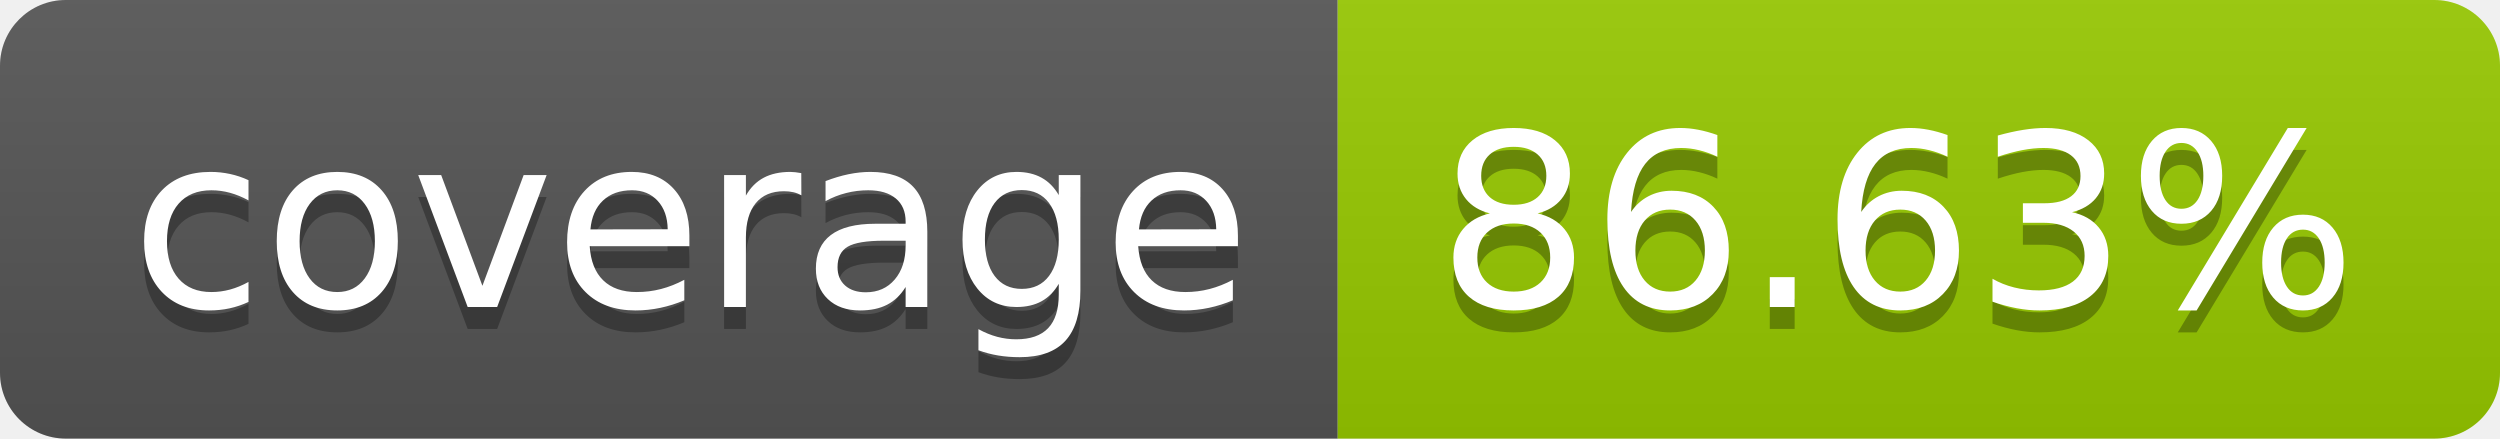
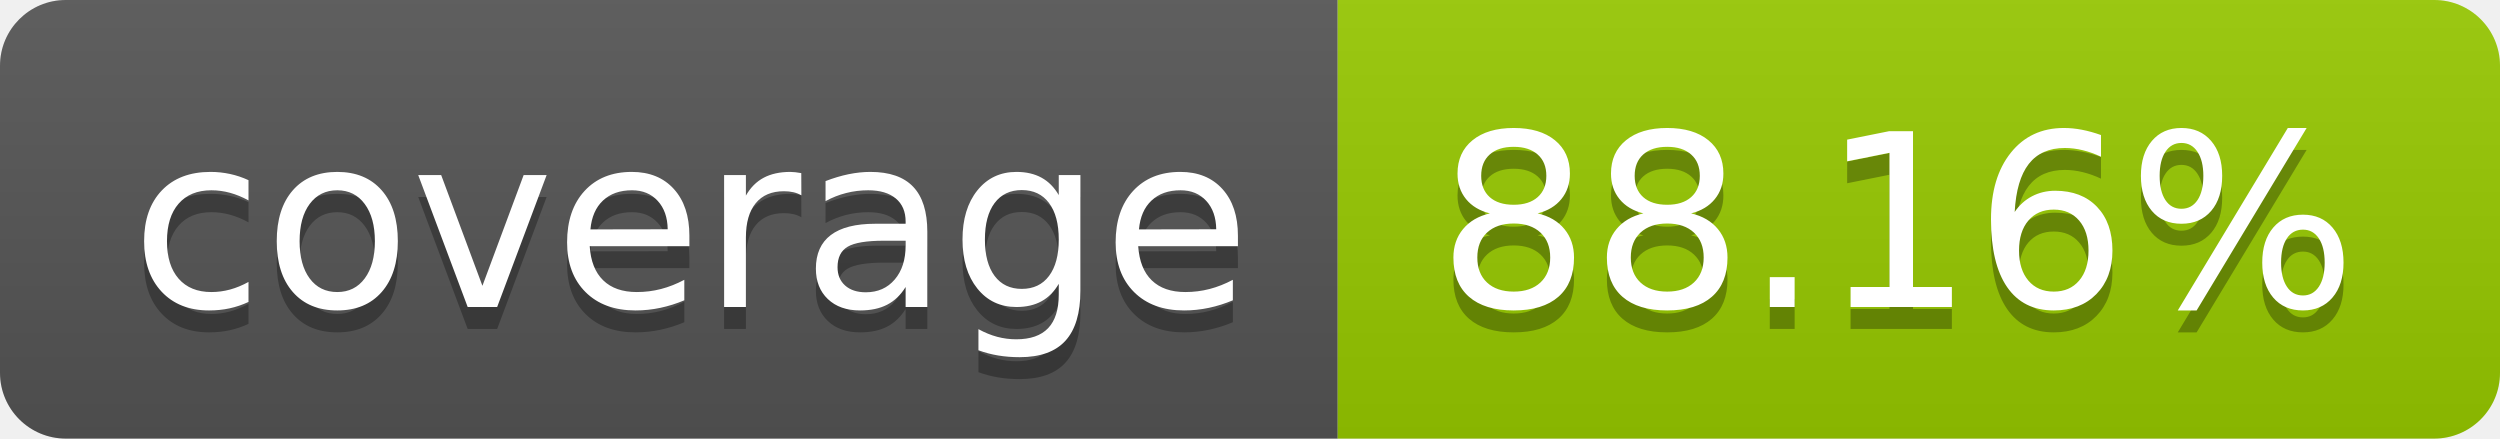
- <svg xmlns="http://www.w3.org/2000/svg" width="114" height="20" role="img" aria-label="coverage: 86.63%">
+ <svg xmlns="http://www.w3.org/2000/svg" width="114" height="20" role="img" aria-label="coverage: 88.16%">
  <linearGradient id="s" x2="0" y2="100%">
    <stop offset="0" stop-color="#bbb" stop-opacity=".1" />
    <stop offset="1" stop-opacity=".1" />
  </linearGradient>
  <clipPath id="r">
    <rect width="114" height="20" rx="3" fill="#fff" />
  </clipPath>
  <g clip-path="url(#r)">
    <rect width="61" height="20" fill="#555" />
    <rect x="61" width="53" height="20" fill="#97ca00" />
    <rect width="114" height="20" fill="url(#s)" />
  </g>
  <g fill="#fff" text-anchor="middle" font-family="Verdana,Geneva,DejaVu Sans,sans-serif" text-rendering="geometricPrecision" font-size="110">
    <text aria-hidden="true" x="315" y="150" fill="#010101" fill-opacity=".3" transform="scale(.1)" textLength="510">coverage</text>
    <text x="315" y="140" transform="scale(.1)" fill="#fff" textLength="510">coverage</text>
-     <text aria-hidden="true" x="865" y="150" fill="#010101" fill-opacity=".3" transform="scale(.1)" textLength="430">86.63%</text>
-     <text x="865" y="140" transform="scale(.1)" fill="#fff" textLength="430">86.63%</text>
+     <text aria-hidden="true" x="865" y="150" fill="#010101" fill-opacity=".3" transform="scale(.1)" textLength="430">88.16%</text>
+     <text x="865" y="140" transform="scale(.1)" fill="#fff" textLength="430">88.16%</text>
  </g>
</svg>
